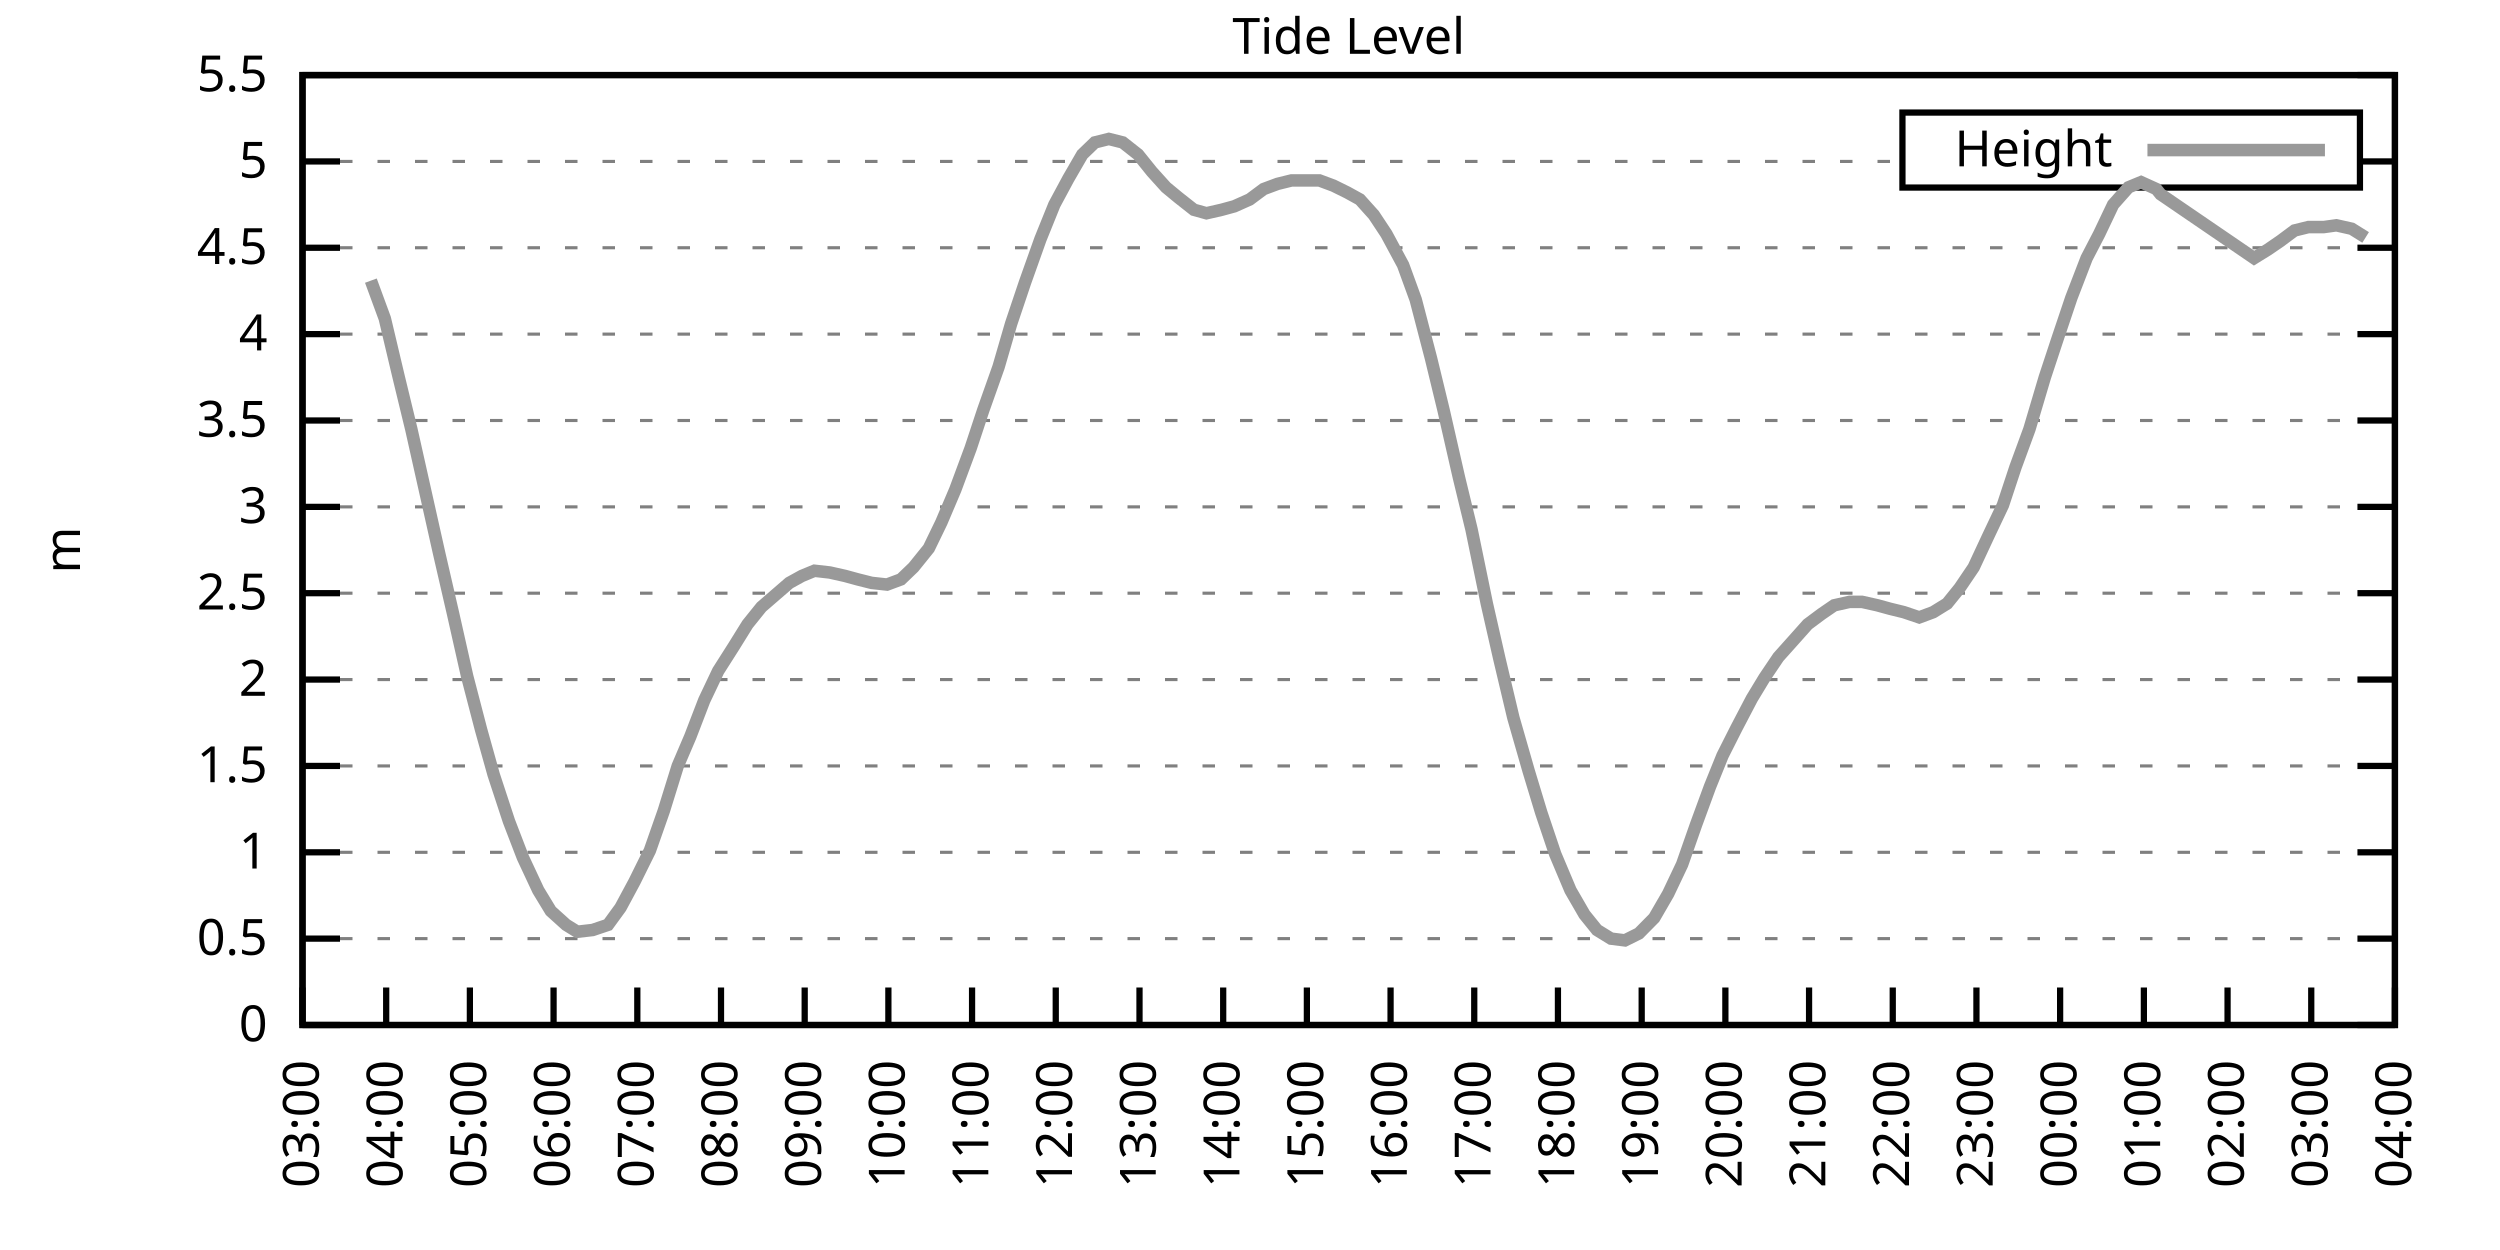
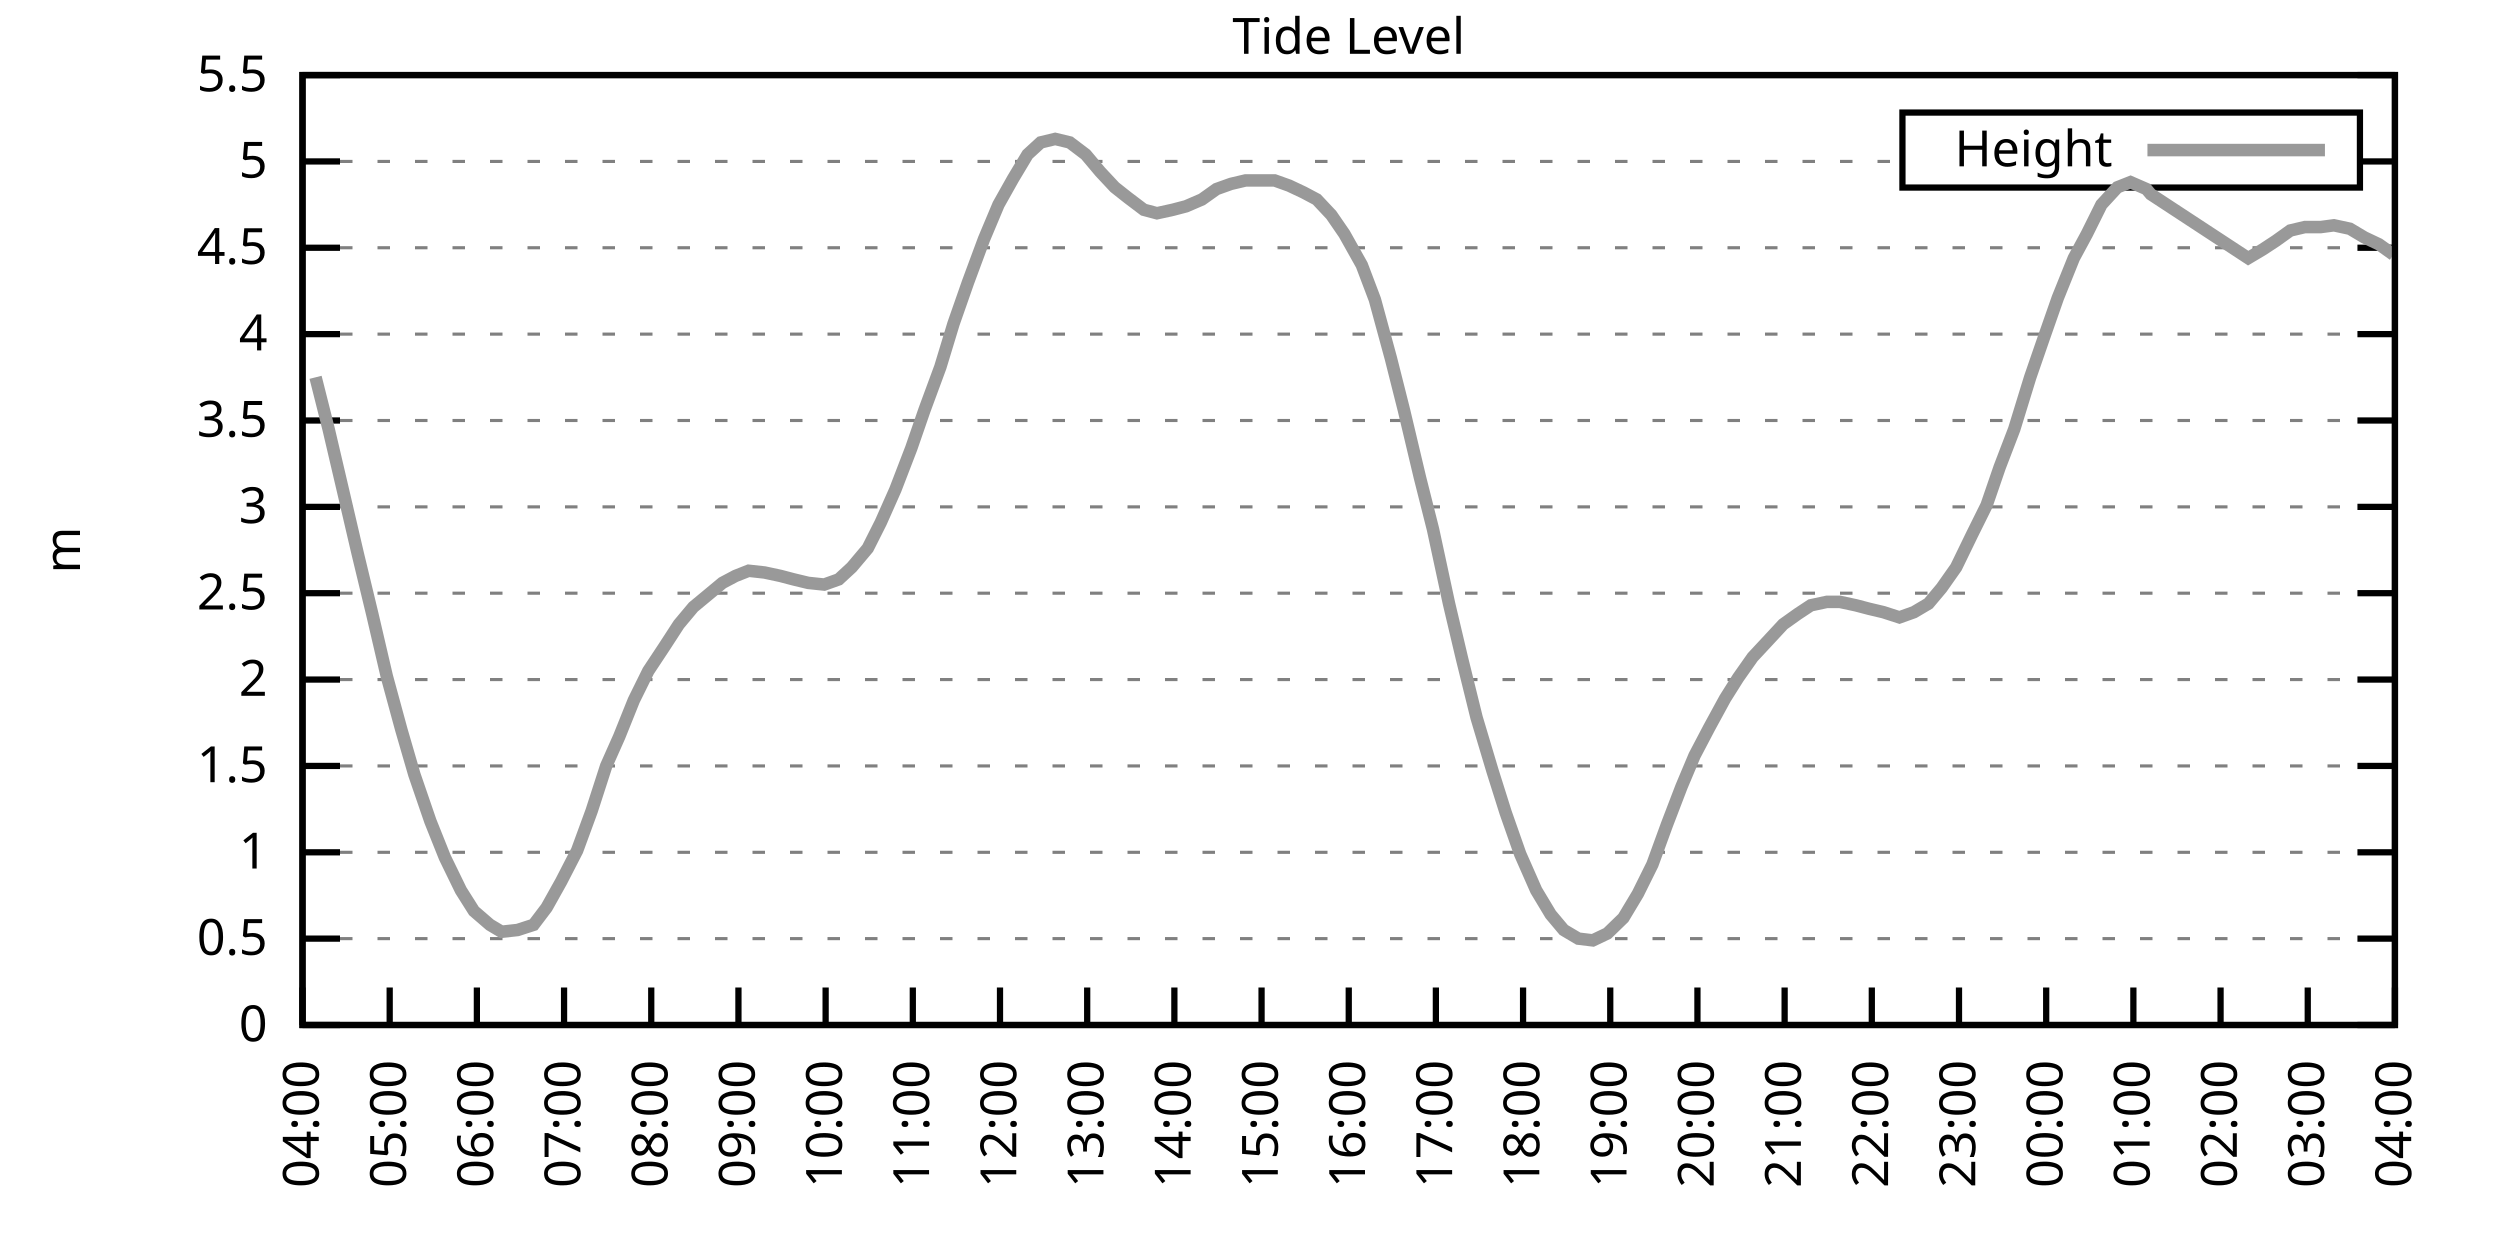
<svg xmlns="http://www.w3.org/2000/svg" xmlns:xlink="http://www.w3.org/1999/xlink" width="400" height="200" viewBox="0 0 400 200">
  <g id="gnuplot_canvas">
    <rect x="0" y="0" width="400" height="200" fill="none" />
    <defs>
      <circle id="gpDot" r="0.5" stroke-width="0.5" stroke="currentColor" />
      <path id="gpPt0" stroke-width="0.333" stroke="currentColor" d="M-1,0 h2 M0,-1 v2" />
      <path id="gpPt1" stroke-width="0.333" stroke="currentColor" d="M-1,-1 L1,1 M1,-1 L-1,1" />
      <path id="gpPt2" stroke-width="0.333" stroke="currentColor" d="M-1,0 L1,0 M0,-1 L0,1 M-1,-1 L1,1 M-1,1 L1,-1" />
      <rect id="gpPt3" stroke-width="0.333" stroke="currentColor" x="-1" y="-1" width="2" height="2" />
      <rect id="gpPt4" stroke-width="0.333" stroke="currentColor" fill="currentColor" x="-1" y="-1" width="2" height="2" />
      <circle id="gpPt5" stroke-width="0.333" stroke="currentColor" cx="0" cy="0" r="1" />
      <use xlink:href="#gpPt5" id="gpPt6" fill="currentColor" stroke="none" />
      <path id="gpPt7" stroke-width="0.333" stroke="currentColor" d="M0,-1.33 L-1.33,0.67 L1.33,0.67 z" />
      <use xlink:href="#gpPt7" id="gpPt8" fill="currentColor" stroke="none" />
      <use xlink:href="#gpPt7" id="gpPt9" stroke="currentColor" transform="rotate(180)" />
      <use xlink:href="#gpPt9" id="gpPt10" fill="currentColor" stroke="none" />
      <use xlink:href="#gpPt3" id="gpPt11" stroke="currentColor" transform="rotate(45)" />
      <use xlink:href="#gpPt11" id="gpPt12" fill="currentColor" stroke="none" />
      <path id="gpPt13" stroke-width="0.333" stroke="currentColor" d="M0,1.330 L1.265,0.411 L0.782,-1.067 L-0.782,-1.076 L-1.265,0.411 z" />
      <use xlink:href="#gpPt13" id="gpPt14" fill="currentColor" stroke="none" />
      <filter id="textbox" filterUnits="objectBoundingBox" x="0" y="0" height="1" width="1">
        <feFlood flood-color="white" flood-opacity="1" result="bgnd" />
        <feComposite in="SourceGraphic" in2="bgnd" operator="atop" />
      </filter>
      <filter id="greybox" filterUnits="objectBoundingBox" x="0" y="0" height="1" width="1">
        <feFlood flood-color="lightgrey" flood-opacity="1" result="grey" />
        <feComposite in="SourceGraphic" in2="grey" operator="atop" />
      </filter>
    </defs>
    <g fill="none" color="white" stroke="currentColor" stroke-width="1.00" stroke-linecap="butt" stroke-linejoin="miter">
</g>
    <g fill="none" color="black" stroke="currentColor" stroke-width="1.00" stroke-linecap="butt" stroke-linejoin="miter">
      <g stroke="none" shape-rendering="crispEdges">
        <polygon fill="rgb(255, 255, 255)" points="48.40,164.00 383.18,164.00 383.18,12.02 48.40,12.02 " />
      </g>
    </g>
    <g fill="none" color="black" stroke="currentColor" stroke-width="1.00" stroke-linecap="butt" stroke-linejoin="miter">
</g>
    <g fill="none" color="black" stroke="black" stroke-width="0.50" stroke-linecap="butt" stroke-linejoin="miter">
</g>
    <g fill="none" color="gray" stroke="currentColor" stroke-width="0.50" stroke-linecap="butt" stroke-linejoin="miter">
      <path stroke="gray" stroke-dasharray="2,4" class="gridline" d="M48.40,164.00 L383.19,164.00  " />
    </g>
    <g fill="none" color="gray" stroke="gray" stroke-width="1.00" stroke-linecap="butt" stroke-linejoin="miter">
</g>
    <g fill="none" color="black" stroke="currentColor" stroke-width="1.00" stroke-linecap="butt" stroke-linejoin="miter">
      <path stroke="black" d="M48.40,164.00 L54.40,164.00 M383.19,164.00 L377.19,164.00  " />
      <g transform="translate(42.80,166.60)" stroke="none" fill="black" font-family="Sans" font-size="8.00" text-anchor="end">
        <text>
          <tspan font-family="Sans"> 0</tspan>
        </text>
      </g>
    </g>
    <g fill="none" color="black" stroke="currentColor" stroke-width="1.00" stroke-linecap="butt" stroke-linejoin="miter">
</g>
    <g fill="none" color="black" stroke="black" stroke-width="0.50" stroke-linecap="butt" stroke-linejoin="miter">
</g>
    <g fill="none" color="gray" stroke="currentColor" stroke-width="0.50" stroke-linecap="butt" stroke-linejoin="miter">
      <path stroke="gray" stroke-dasharray="2,4" class="gridline" d="M48.40,150.18 L383.19,150.18  " />
    </g>
    <g fill="none" color="gray" stroke="gray" stroke-width="1.00" stroke-linecap="butt" stroke-linejoin="miter">
</g>
    <g fill="none" color="black" stroke="currentColor" stroke-width="1.00" stroke-linecap="butt" stroke-linejoin="miter">
      <path stroke="black" d="M48.40,150.18 L54.40,150.18 M383.19,150.18 L377.19,150.18  " />
      <g transform="translate(42.80,152.78)" stroke="none" fill="black" font-family="Sans" font-size="8.00" text-anchor="end">
        <text>
          <tspan font-family="Sans"> 0.5</tspan>
        </text>
      </g>
    </g>
    <g fill="none" color="black" stroke="currentColor" stroke-width="1.00" stroke-linecap="butt" stroke-linejoin="miter">
</g>
    <g fill="none" color="black" stroke="black" stroke-width="0.50" stroke-linecap="butt" stroke-linejoin="miter">
</g>
    <g fill="none" color="gray" stroke="currentColor" stroke-width="0.50" stroke-linecap="butt" stroke-linejoin="miter">
      <path stroke="gray" stroke-dasharray="2,4" class="gridline" d="M48.40,136.37 L383.19,136.37  " />
    </g>
    <g fill="none" color="gray" stroke="gray" stroke-width="1.00" stroke-linecap="butt" stroke-linejoin="miter">
</g>
    <g fill="none" color="black" stroke="currentColor" stroke-width="1.00" stroke-linecap="butt" stroke-linejoin="miter">
      <path stroke="black" d="M48.40,136.37 L54.40,136.37 M383.19,136.37 L377.19,136.37  " />
      <g transform="translate(42.80,138.97)" stroke="none" fill="black" font-family="Sans" font-size="8.00" text-anchor="end">
        <text>
          <tspan font-family="Sans"> 1</tspan>
        </text>
      </g>
    </g>
    <g fill="none" color="black" stroke="currentColor" stroke-width="1.00" stroke-linecap="butt" stroke-linejoin="miter">
</g>
    <g fill="none" color="black" stroke="black" stroke-width="0.50" stroke-linecap="butt" stroke-linejoin="miter">
</g>
    <g fill="none" color="gray" stroke="currentColor" stroke-width="0.50" stroke-linecap="butt" stroke-linejoin="miter">
      <path stroke="gray" stroke-dasharray="2,4" class="gridline" d="M48.40,122.55 L383.19,122.55  " />
    </g>
    <g fill="none" color="gray" stroke="gray" stroke-width="1.00" stroke-linecap="butt" stroke-linejoin="miter">
</g>
    <g fill="none" color="black" stroke="currentColor" stroke-width="1.00" stroke-linecap="butt" stroke-linejoin="miter">
      <path stroke="black" d="M48.40,122.55 L54.40,122.55 M383.19,122.55 L377.19,122.55  " />
      <g transform="translate(42.80,125.15)" stroke="none" fill="black" font-family="Sans" font-size="8.00" text-anchor="end">
        <text>
          <tspan font-family="Sans"> 1.5</tspan>
        </text>
      </g>
    </g>
    <g fill="none" color="black" stroke="currentColor" stroke-width="1.00" stroke-linecap="butt" stroke-linejoin="miter">
</g>
    <g fill="none" color="black" stroke="black" stroke-width="0.50" stroke-linecap="butt" stroke-linejoin="miter">
</g>
    <g fill="none" color="gray" stroke="currentColor" stroke-width="0.50" stroke-linecap="butt" stroke-linejoin="miter">
      <path stroke="gray" stroke-dasharray="2,4" class="gridline" d="M48.40,108.73 L383.19,108.73  " />
    </g>
    <g fill="none" color="gray" stroke="gray" stroke-width="1.00" stroke-linecap="butt" stroke-linejoin="miter">
</g>
    <g fill="none" color="black" stroke="currentColor" stroke-width="1.00" stroke-linecap="butt" stroke-linejoin="miter">
      <path stroke="black" d="M48.40,108.73 L54.40,108.73 M383.19,108.73 L377.19,108.73  " />
      <g transform="translate(42.80,111.33)" stroke="none" fill="black" font-family="Sans" font-size="8.00" text-anchor="end">
        <text>
          <tspan font-family="Sans"> 2</tspan>
        </text>
      </g>
    </g>
    <g fill="none" color="black" stroke="currentColor" stroke-width="1.00" stroke-linecap="butt" stroke-linejoin="miter">
</g>
    <g fill="none" color="black" stroke="black" stroke-width="0.50" stroke-linecap="butt" stroke-linejoin="miter">
</g>
    <g fill="none" color="gray" stroke="currentColor" stroke-width="0.50" stroke-linecap="butt" stroke-linejoin="miter">
      <path stroke="gray" stroke-dasharray="2,4" class="gridline" d="M48.40,94.91 L383.19,94.91  " />
    </g>
    <g fill="none" color="gray" stroke="gray" stroke-width="1.00" stroke-linecap="butt" stroke-linejoin="miter">
</g>
    <g fill="none" color="black" stroke="currentColor" stroke-width="1.00" stroke-linecap="butt" stroke-linejoin="miter">
      <path stroke="black" d="M48.40,94.91 L54.40,94.91 M383.19,94.91 L377.19,94.91  " />
      <g transform="translate(42.80,97.51)" stroke="none" fill="black" font-family="Sans" font-size="8.00" text-anchor="end">
        <text>
          <tspan font-family="Sans"> 2.5</tspan>
        </text>
      </g>
    </g>
    <g fill="none" color="black" stroke="currentColor" stroke-width="1.00" stroke-linecap="butt" stroke-linejoin="miter">
</g>
    <g fill="none" color="black" stroke="black" stroke-width="0.50" stroke-linecap="butt" stroke-linejoin="miter">
</g>
    <g fill="none" color="gray" stroke="currentColor" stroke-width="0.50" stroke-linecap="butt" stroke-linejoin="miter">
      <path stroke="gray" stroke-dasharray="2,4" class="gridline" d="M48.40,81.10 L383.19,81.10  " />
    </g>
    <g fill="none" color="gray" stroke="gray" stroke-width="1.00" stroke-linecap="butt" stroke-linejoin="miter">
</g>
    <g fill="none" color="black" stroke="currentColor" stroke-width="1.00" stroke-linecap="butt" stroke-linejoin="miter">
      <path stroke="black" d="M48.40,81.10 L54.40,81.10 M383.19,81.10 L377.19,81.10  " />
      <g transform="translate(42.80,83.70)" stroke="none" fill="black" font-family="Sans" font-size="8.00" text-anchor="end">
        <text>
          <tspan font-family="Sans"> 3</tspan>
        </text>
      </g>
    </g>
    <g fill="none" color="black" stroke="currentColor" stroke-width="1.00" stroke-linecap="butt" stroke-linejoin="miter">
</g>
    <g fill="none" color="black" stroke="black" stroke-width="0.50" stroke-linecap="butt" stroke-linejoin="miter">
</g>
    <g fill="none" color="gray" stroke="currentColor" stroke-width="0.50" stroke-linecap="butt" stroke-linejoin="miter">
      <path stroke="gray" stroke-dasharray="2,4" class="gridline" d="M48.40,67.28 L383.19,67.28  " />
    </g>
    <g fill="none" color="gray" stroke="gray" stroke-width="1.00" stroke-linecap="butt" stroke-linejoin="miter">
</g>
    <g fill="none" color="black" stroke="currentColor" stroke-width="1.00" stroke-linecap="butt" stroke-linejoin="miter">
      <path stroke="black" d="M48.40,67.28 L54.40,67.28 M383.19,67.28 L377.19,67.28  " />
      <g transform="translate(42.80,69.88)" stroke="none" fill="black" font-family="Sans" font-size="8.00" text-anchor="end">
        <text>
          <tspan font-family="Sans"> 3.5</tspan>
        </text>
      </g>
    </g>
    <g fill="none" color="black" stroke="currentColor" stroke-width="1.00" stroke-linecap="butt" stroke-linejoin="miter">
</g>
    <g fill="none" color="black" stroke="black" stroke-width="0.50" stroke-linecap="butt" stroke-linejoin="miter">
</g>
    <g fill="none" color="gray" stroke="currentColor" stroke-width="0.50" stroke-linecap="butt" stroke-linejoin="miter">
      <path stroke="gray" stroke-dasharray="2,4" class="gridline" d="M48.40,53.46 L383.19,53.46  " />
    </g>
    <g fill="none" color="gray" stroke="gray" stroke-width="1.00" stroke-linecap="butt" stroke-linejoin="miter">
</g>
    <g fill="none" color="black" stroke="currentColor" stroke-width="1.00" stroke-linecap="butt" stroke-linejoin="miter">
      <path stroke="black" d="M48.40,53.46 L54.40,53.46 M383.19,53.46 L377.19,53.46  " />
      <g transform="translate(42.80,56.06)" stroke="none" fill="black" font-family="Sans" font-size="8.00" text-anchor="end">
        <text>
          <tspan font-family="Sans"> 4</tspan>
        </text>
      </g>
    </g>
    <g fill="none" color="black" stroke="currentColor" stroke-width="1.00" stroke-linecap="butt" stroke-linejoin="miter">
</g>
    <g fill="none" color="black" stroke="black" stroke-width="0.50" stroke-linecap="butt" stroke-linejoin="miter">
</g>
    <g fill="none" color="gray" stroke="currentColor" stroke-width="0.50" stroke-linecap="butt" stroke-linejoin="miter">
      <path stroke="gray" stroke-dasharray="2,4" class="gridline" d="M48.40,39.64 L383.19,39.64  " />
    </g>
    <g fill="none" color="gray" stroke="gray" stroke-width="1.00" stroke-linecap="butt" stroke-linejoin="miter">
</g>
    <g fill="none" color="black" stroke="currentColor" stroke-width="1.00" stroke-linecap="butt" stroke-linejoin="miter">
      <path stroke="black" d="M48.40,39.64 L54.40,39.64 M383.19,39.64 L377.19,39.64  " />
      <g transform="translate(42.80,42.24)" stroke="none" fill="black" font-family="Sans" font-size="8.00" text-anchor="end">
        <text>
          <tspan font-family="Sans"> 4.5</tspan>
        </text>
      </g>
    </g>
    <g fill="none" color="black" stroke="currentColor" stroke-width="1.00" stroke-linecap="butt" stroke-linejoin="miter">
</g>
    <g fill="none" color="black" stroke="black" stroke-width="0.50" stroke-linecap="butt" stroke-linejoin="miter">
</g>
    <g fill="none" color="gray" stroke="currentColor" stroke-width="0.50" stroke-linecap="butt" stroke-linejoin="miter">
      <path stroke="gray" stroke-dasharray="2,4" class="gridline" d="M48.40,25.83 L304.39,25.83 M377.59,25.83 L383.19,25.83  " />
    </g>
    <g fill="none" color="gray" stroke="gray" stroke-width="1.00" stroke-linecap="butt" stroke-linejoin="miter">
</g>
    <g fill="none" color="black" stroke="currentColor" stroke-width="1.00" stroke-linecap="butt" stroke-linejoin="miter">
      <path stroke="black" d="M48.40,25.83 L54.40,25.83 M383.19,25.83 L377.19,25.83  " />
      <g transform="translate(42.80,28.43)" stroke="none" fill="black" font-family="Sans" font-size="8.00" text-anchor="end">
        <text>
          <tspan font-family="Sans"> 5</tspan>
        </text>
      </g>
    </g>
    <g fill="none" color="black" stroke="currentColor" stroke-width="1.00" stroke-linecap="butt" stroke-linejoin="miter">
</g>
    <g fill="none" color="black" stroke="black" stroke-width="0.50" stroke-linecap="butt" stroke-linejoin="miter">
</g>
    <g fill="none" color="gray" stroke="currentColor" stroke-width="0.50" stroke-linecap="butt" stroke-linejoin="miter">
      <path stroke="gray" stroke-dasharray="2,4" class="gridline" d="M48.40,12.01 L383.19,12.01  " />
    </g>
    <g fill="none" color="gray" stroke="gray" stroke-width="1.00" stroke-linecap="butt" stroke-linejoin="miter">
</g>
    <g fill="none" color="black" stroke="currentColor" stroke-width="1.00" stroke-linecap="butt" stroke-linejoin="miter">
      <path stroke="black" d="M48.40,12.01 L54.40,12.01 M383.19,12.01 L377.19,12.01  " />
      <g transform="translate(42.80,14.61)" stroke="none" fill="black" font-family="Sans" font-size="8.00" text-anchor="end">
        <text>
          <tspan font-family="Sans"> 5.5</tspan>
        </text>
      </g>
    </g>
    <g fill="none" color="black" stroke="currentColor" stroke-width="1.00" stroke-linecap="butt" stroke-linejoin="miter">
      <path stroke="black" d="M48.40,164.00 L48.40,158.00  " />
      <g transform="translate(51.00,169.60) rotate(270.00)" stroke="none" fill="black" font-family="Sans" font-size="8.00" text-anchor="end">
        <text>
-           <tspan font-family="Sans">03:00</tspan>
-         </text>
-       </g>
-     </g>
-     <g fill="none" color="black" stroke="currentColor" stroke-width="1.00" stroke-linecap="butt" stroke-linejoin="miter">
-       <path stroke="black" d="M61.79,164.00 L61.79,158.00  " />
-       <g transform="translate(64.39,169.60) rotate(270.00)" stroke="none" fill="black" font-family="Sans" font-size="8.00" text-anchor="end">
-         <text>
          <tspan font-family="Sans">04:00</tspan>
        </text>
      </g>
    </g>
    <g fill="none" color="black" stroke="currentColor" stroke-width="1.00" stroke-linecap="butt" stroke-linejoin="miter">
-       <path stroke="black" d="M75.18,164.00 L75.18,158.00  " />
-       <g transform="translate(77.78,169.60) rotate(270.00)" stroke="none" fill="black" font-family="Sans" font-size="8.00" text-anchor="end">
+       <path stroke="black" d="M62.35,164.00 L62.35,158.00  " />
+       <g transform="translate(64.95,169.60) rotate(270.00)" stroke="none" fill="black" font-family="Sans" font-size="8.00" text-anchor="end">
        <text>
          <tspan font-family="Sans">05:00</tspan>
        </text>
      </g>
    </g>
    <g fill="none" color="black" stroke="currentColor" stroke-width="1.00" stroke-linecap="butt" stroke-linejoin="miter">
-       <path stroke="black" d="M88.57,164.00 L88.57,158.00  " />
-       <g transform="translate(91.17,169.60) rotate(270.00)" stroke="none" fill="black" font-family="Sans" font-size="8.00" text-anchor="end">
+       <path stroke="black" d="M76.30,164.00 L76.30,158.00  " />
+       <g transform="translate(78.90,169.60) rotate(270.00)" stroke="none" fill="black" font-family="Sans" font-size="8.00" text-anchor="end">
        <text>
          <tspan font-family="Sans">06:00</tspan>
        </text>
      </g>
    </g>
    <g fill="none" color="black" stroke="currentColor" stroke-width="1.00" stroke-linecap="butt" stroke-linejoin="miter">
-       <path stroke="black" d="M101.97,164.00 L101.97,158.00  " />
-       <g transform="translate(104.57,169.60) rotate(270.00)" stroke="none" fill="black" font-family="Sans" font-size="8.00" text-anchor="end">
+       <path stroke="black" d="M90.25,164.00 L90.25,158.00  " />
+       <g transform="translate(92.85,169.60) rotate(270.00)" stroke="none" fill="black" font-family="Sans" font-size="8.00" text-anchor="end">
        <text>
          <tspan font-family="Sans">07:00</tspan>
        </text>
      </g>
    </g>
    <g fill="none" color="black" stroke="currentColor" stroke-width="1.00" stroke-linecap="butt" stroke-linejoin="miter">
-       <path stroke="black" d="M115.36,164.00 L115.36,158.00  " />
-       <g transform="translate(117.96,169.60) rotate(270.00)" stroke="none" fill="black" font-family="Sans" font-size="8.00" text-anchor="end">
+       <path stroke="black" d="M104.20,164.00 L104.20,158.00  " />
+       <g transform="translate(106.80,169.60) rotate(270.00)" stroke="none" fill="black" font-family="Sans" font-size="8.00" text-anchor="end">
        <text>
          <tspan font-family="Sans">08:00</tspan>
        </text>
      </g>
    </g>
    <g fill="none" color="black" stroke="currentColor" stroke-width="1.00" stroke-linecap="butt" stroke-linejoin="miter">
-       <path stroke="black" d="M128.75,164.00 L128.75,158.00  " />
-       <g transform="translate(131.35,169.60) rotate(270.00)" stroke="none" fill="black" font-family="Sans" font-size="8.00" text-anchor="end">
+       <path stroke="black" d="M118.15,164.00 L118.15,158.00  " />
+       <g transform="translate(120.75,169.60) rotate(270.00)" stroke="none" fill="black" font-family="Sans" font-size="8.00" text-anchor="end">
        <text>
          <tspan font-family="Sans">09:00</tspan>
        </text>
      </g>
    </g>
    <g fill="none" color="black" stroke="currentColor" stroke-width="1.00" stroke-linecap="butt" stroke-linejoin="miter">
-       <path stroke="black" d="M142.14,164.00 L142.14,158.00  " />
-       <g transform="translate(144.74,169.60) rotate(270.00)" stroke="none" fill="black" font-family="Sans" font-size="8.00" text-anchor="end">
+       <path stroke="black" d="M132.10,164.00 L132.10,158.00  " />
+       <g transform="translate(134.70,169.60) rotate(270.00)" stroke="none" fill="black" font-family="Sans" font-size="8.00" text-anchor="end">
        <text>
          <tspan font-family="Sans">10:00</tspan>
        </text>
      </g>
    </g>
    <g fill="none" color="black" stroke="currentColor" stroke-width="1.00" stroke-linecap="butt" stroke-linejoin="miter">
-       <path stroke="black" d="M155.53,164.00 L155.53,158.00  " />
-       <g transform="translate(158.13,169.60) rotate(270.00)" stroke="none" fill="black" font-family="Sans" font-size="8.00" text-anchor="end">
+       <path stroke="black" d="M146.05,164.00 L146.05,158.00  " />
+       <g transform="translate(148.65,169.60) rotate(270.00)" stroke="none" fill="black" font-family="Sans" font-size="8.00" text-anchor="end">
        <text>
          <tspan font-family="Sans">11:00</tspan>
        </text>
      </g>
    </g>
    <g fill="none" color="black" stroke="currentColor" stroke-width="1.00" stroke-linecap="butt" stroke-linejoin="miter">
-       <path stroke="black" d="M168.92,164.00 L168.92,158.00  " />
-       <g transform="translate(171.52,169.60) rotate(270.00)" stroke="none" fill="black" font-family="Sans" font-size="8.00" text-anchor="end">
+       <path stroke="black" d="M160.00,164.00 L160.00,158.00  " />
+       <g transform="translate(162.60,169.60) rotate(270.00)" stroke="none" fill="black" font-family="Sans" font-size="8.00" text-anchor="end">
        <text>
          <tspan font-family="Sans">12:00</tspan>
        </text>
      </g>
    </g>
    <g fill="none" color="black" stroke="currentColor" stroke-width="1.00" stroke-linecap="butt" stroke-linejoin="miter">
-       <path stroke="black" d="M182.32,164.00 L182.32,158.00  " />
-       <g transform="translate(184.92,169.60) rotate(270.00)" stroke="none" fill="black" font-family="Sans" font-size="8.00" text-anchor="end">
+       <path stroke="black" d="M173.95,164.00 L173.95,158.00  " />
+       <g transform="translate(176.55,169.60) rotate(270.00)" stroke="none" fill="black" font-family="Sans" font-size="8.00" text-anchor="end">
        <text>
          <tspan font-family="Sans">13:00</tspan>
        </text>
      </g>
    </g>
    <g fill="none" color="black" stroke="currentColor" stroke-width="1.00" stroke-linecap="butt" stroke-linejoin="miter">
-       <path stroke="black" d="M195.71,164.00 L195.71,158.00  " />
-       <g transform="translate(198.31,169.60) rotate(270.00)" stroke="none" fill="black" font-family="Sans" font-size="8.00" text-anchor="end">
+       <path stroke="black" d="M187.90,164.00 L187.90,158.00  " />
+       <g transform="translate(190.50,169.60) rotate(270.00)" stroke="none" fill="black" font-family="Sans" font-size="8.00" text-anchor="end">
        <text>
          <tspan font-family="Sans">14:00</tspan>
        </text>
      </g>
    </g>
    <g fill="none" color="black" stroke="currentColor" stroke-width="1.00" stroke-linecap="butt" stroke-linejoin="miter">
-       <path stroke="black" d="M209.10,164.00 L209.10,158.00  " />
-       <g transform="translate(211.70,169.60) rotate(270.00)" stroke="none" fill="black" font-family="Sans" font-size="8.00" text-anchor="end">
+       <path stroke="black" d="M201.85,164.00 L201.85,158.00  " />
+       <g transform="translate(204.45,169.60) rotate(270.00)" stroke="none" fill="black" font-family="Sans" font-size="8.00" text-anchor="end">
        <text>
          <tspan font-family="Sans">15:00</tspan>
        </text>
      </g>
    </g>
    <g fill="none" color="black" stroke="currentColor" stroke-width="1.00" stroke-linecap="butt" stroke-linejoin="miter">
-       <path stroke="black" d="M222.49,164.00 L222.49,158.00  " />
-       <g transform="translate(225.09,169.60) rotate(270.00)" stroke="none" fill="black" font-family="Sans" font-size="8.00" text-anchor="end">
+       <path stroke="black" d="M215.80,164.00 L215.80,158.00  " />
+       <g transform="translate(218.40,169.60) rotate(270.00)" stroke="none" fill="black" font-family="Sans" font-size="8.00" text-anchor="end">
        <text>
          <tspan font-family="Sans">16:00</tspan>
        </text>
      </g>
    </g>
    <g fill="none" color="black" stroke="currentColor" stroke-width="1.00" stroke-linecap="butt" stroke-linejoin="miter">
-       <path stroke="black" d="M235.88,164.00 L235.88,158.00  " />
-       <g transform="translate(238.48,169.60) rotate(270.00)" stroke="none" fill="black" font-family="Sans" font-size="8.00" text-anchor="end">
+       <path stroke="black" d="M229.74,164.00 L229.74,158.00  " />
+       <g transform="translate(232.34,169.60) rotate(270.00)" stroke="none" fill="black" font-family="Sans" font-size="8.00" text-anchor="end">
        <text>
          <tspan font-family="Sans">17:00</tspan>
        </text>
      </g>
    </g>
    <g fill="none" color="black" stroke="currentColor" stroke-width="1.00" stroke-linecap="butt" stroke-linejoin="miter">
-       <path stroke="black" d="M249.27,164.00 L249.27,158.00  " />
-       <g transform="translate(251.87,169.60) rotate(270.00)" stroke="none" fill="black" font-family="Sans" font-size="8.00" text-anchor="end">
+       <path stroke="black" d="M243.69,164.00 L243.69,158.00  " />
+       <g transform="translate(246.29,169.60) rotate(270.00)" stroke="none" fill="black" font-family="Sans" font-size="8.00" text-anchor="end">
        <text>
          <tspan font-family="Sans">18:00</tspan>
        </text>
      </g>
    </g>
    <g fill="none" color="black" stroke="currentColor" stroke-width="1.00" stroke-linecap="butt" stroke-linejoin="miter">
-       <path stroke="black" d="M262.67,164.00 L262.67,158.00  " />
-       <g transform="translate(265.27,169.60) rotate(270.00)" stroke="none" fill="black" font-family="Sans" font-size="8.00" text-anchor="end">
+       <path stroke="black" d="M257.64,164.00 L257.64,158.00  " />
+       <g transform="translate(260.24,169.60) rotate(270.00)" stroke="none" fill="black" font-family="Sans" font-size="8.00" text-anchor="end">
        <text>
          <tspan font-family="Sans">19:00</tspan>
        </text>
      </g>
    </g>
    <g fill="none" color="black" stroke="currentColor" stroke-width="1.00" stroke-linecap="butt" stroke-linejoin="miter">
-       <path stroke="black" d="M276.06,164.00 L276.06,158.00  " />
-       <g transform="translate(278.66,169.60) rotate(270.00)" stroke="none" fill="black" font-family="Sans" font-size="8.00" text-anchor="end">
+       <path stroke="black" d="M271.59,164.00 L271.59,158.00  " />
+       <g transform="translate(274.19,169.60) rotate(270.00)" stroke="none" fill="black" font-family="Sans" font-size="8.00" text-anchor="end">
        <text>
          <tspan font-family="Sans">20:00</tspan>
        </text>
      </g>
    </g>
    <g fill="none" color="black" stroke="currentColor" stroke-width="1.00" stroke-linecap="butt" stroke-linejoin="miter">
-       <path stroke="black" d="M289.45,164.00 L289.45,158.00  " />
-       <g transform="translate(292.05,169.60) rotate(270.00)" stroke="none" fill="black" font-family="Sans" font-size="8.00" text-anchor="end">
+       <path stroke="black" d="M285.54,164.00 L285.54,158.00  " />
+       <g transform="translate(288.14,169.60) rotate(270.00)" stroke="none" fill="black" font-family="Sans" font-size="8.00" text-anchor="end">
        <text>
          <tspan font-family="Sans">21:00</tspan>
        </text>
      </g>
    </g>
    <g fill="none" color="black" stroke="currentColor" stroke-width="1.00" stroke-linecap="butt" stroke-linejoin="miter">
-       <path stroke="black" d="M302.84,164.00 L302.84,158.00  " />
-       <g transform="translate(305.44,169.60) rotate(270.00)" stroke="none" fill="black" font-family="Sans" font-size="8.00" text-anchor="end">
+       <path stroke="black" d="M299.49,164.00 L299.49,158.00  " />
+       <g transform="translate(302.09,169.60) rotate(270.00)" stroke="none" fill="black" font-family="Sans" font-size="8.00" text-anchor="end">
        <text>
          <tspan font-family="Sans">22:00</tspan>
        </text>
      </g>
    </g>
    <g fill="none" color="black" stroke="currentColor" stroke-width="1.00" stroke-linecap="butt" stroke-linejoin="miter">
-       <path stroke="black" d="M316.23,164.00 L316.23,158.00  " />
-       <g transform="translate(318.83,169.60) rotate(270.00)" stroke="none" fill="black" font-family="Sans" font-size="8.00" text-anchor="end">
+       <path stroke="black" d="M313.44,164.00 L313.44,158.00  " />
+       <g transform="translate(316.04,169.60) rotate(270.00)" stroke="none" fill="black" font-family="Sans" font-size="8.00" text-anchor="end">
        <text>
          <tspan font-family="Sans">23:00</tspan>
        </text>
      </g>
    </g>
    <g fill="none" color="black" stroke="currentColor" stroke-width="1.00" stroke-linecap="butt" stroke-linejoin="miter">
-       <path stroke="black" d="M329.62,164.00 L329.62,158.00  " />
-       <g transform="translate(332.22,169.60) rotate(270.00)" stroke="none" fill="black" font-family="Sans" font-size="8.00" text-anchor="end">
+       <path stroke="black" d="M327.39,164.00 L327.39,158.00  " />
+       <g transform="translate(329.99,169.60) rotate(270.00)" stroke="none" fill="black" font-family="Sans" font-size="8.00" text-anchor="end">
        <text>
          <tspan font-family="Sans">00:00</tspan>
        </text>
      </g>
    </g>
    <g fill="none" color="black" stroke="currentColor" stroke-width="1.00" stroke-linecap="butt" stroke-linejoin="miter">
-       <path stroke="black" d="M343.02,164.00 L343.02,158.00  " />
-       <g transform="translate(345.62,169.60) rotate(270.00)" stroke="none" fill="black" font-family="Sans" font-size="8.00" text-anchor="end">
+       <path stroke="black" d="M341.34,164.00 L341.34,158.00  " />
+       <g transform="translate(343.94,169.60) rotate(270.00)" stroke="none" fill="black" font-family="Sans" font-size="8.00" text-anchor="end">
        <text>
          <tspan font-family="Sans">01:00</tspan>
        </text>
      </g>
    </g>
    <g fill="none" color="black" stroke="currentColor" stroke-width="1.00" stroke-linecap="butt" stroke-linejoin="miter">
-       <path stroke="black" d="M356.41,164.00 L356.41,158.00  " />
-       <g transform="translate(359.01,169.60) rotate(270.00)" stroke="none" fill="black" font-family="Sans" font-size="8.00" text-anchor="end">
+       <path stroke="black" d="M355.29,164.00 L355.29,158.00  " />
+       <g transform="translate(357.89,169.60) rotate(270.00)" stroke="none" fill="black" font-family="Sans" font-size="8.00" text-anchor="end">
        <text>
          <tspan font-family="Sans">02:00</tspan>
        </text>
      </g>
    </g>
    <g fill="none" color="black" stroke="currentColor" stroke-width="1.00" stroke-linecap="butt" stroke-linejoin="miter">
-       <path stroke="black" d="M369.80,164.00 L369.80,158.00  " />
-       <g transform="translate(372.40,169.60) rotate(270.00)" stroke="none" fill="black" font-family="Sans" font-size="8.00" text-anchor="end">
+       <path stroke="black" d="M369.24,164.00 L369.24,158.00  " />
+       <g transform="translate(371.84,169.60) rotate(270.00)" stroke="none" fill="black" font-family="Sans" font-size="8.00" text-anchor="end">
        <text>
          <tspan font-family="Sans">03:00</tspan>
        </text>
      </g>
    </g>
    <g fill="none" color="black" stroke="currentColor" stroke-width="1.00" stroke-linecap="butt" stroke-linejoin="miter">
      <path stroke="black" d="M383.19,164.00 L383.19,158.00  " />
      <g transform="translate(385.79,169.60) rotate(270.00)" stroke="none" fill="black" font-family="Sans" font-size="8.00" text-anchor="end">
        <text>
          <tspan font-family="Sans">04:00</tspan>
        </text>
      </g>
    </g>
    <g fill="none" color="black" stroke="currentColor" stroke-width="1.00" stroke-linecap="butt" stroke-linejoin="miter">
</g>
    <g fill="none" color="black" stroke="currentColor" stroke-width="1.00" stroke-linecap="butt" stroke-linejoin="miter">
      <path stroke="black" d="M48.40,12.01 L48.40,164.00 L383.19,164.00 L383.19,12.01 L48.40,12.01 Z  " />
    </g>
    <g fill="none" color="black" stroke="currentColor" stroke-width="1.00" stroke-linecap="butt" stroke-linejoin="miter">
</g>
    <g fill="none" color="black" stroke="currentColor" stroke-width="1.00" stroke-linecap="butt" stroke-linejoin="miter">
      <path stroke="black" d="M304.39,30.01 L304.39,18.01 L377.59,18.01 L377.59,30.01 L304.39,30.01 Z  " />
    </g>
    <g id="Tide_level_plot_1">
      <g fill="none" color="white" stroke="black" stroke-width="2.00" stroke-linecap="butt" stroke-linejoin="miter">
</g>
      <g fill="none" color="black" stroke="currentColor" stroke-width="2.00" stroke-linecap="butt" stroke-linejoin="miter">
        <g transform="translate(337.99,26.61)" stroke="none" fill="black" font-family="Sans" font-size="8.00" text-anchor="end">
          <text>
            <tspan font-family="Sans">Height</tspan>
          </text>
        </g>
      </g>
      <g fill="none" color="black" stroke="currentColor" stroke-width="2.00" stroke-linecap="butt" stroke-linejoin="miter">
-         <path stroke="rgb(153, 153, 153)" d="M343.59,24.01 L371.99,24.01 M59.34,44.90 L61.57,50.97 L63.80,60.37 L65.81,68.66 L68.04,78.61 L70.27,88.56   L72.50,98.23 L74.74,108.18 L76.97,116.74 L78.98,123.93 L81.43,131.39 L83.66,137.19 L86.12,142.45 L88.13,145.76   L90.58,147.97 L92.37,149.08 L94.82,148.80 L97.28,147.97 L99.29,145.21 L101.52,141.06 L103.98,136.09 L106.21,129.73   L108.44,122.55 L110.45,117.85 L112.68,112.05 L114.91,107.35 L117.37,103.48 L119.60,99.89 L121.83,97.12 L124.06,95.19   L126.29,93.26 L128.30,92.15 L130.31,91.32 L132.77,91.60 L135.22,92.15 L137.23,92.70 L139.46,93.26 L141.92,93.53   L144.15,92.70 L146.16,90.77 L148.61,87.73 L150.62,83.58 L152.85,78.33 L155.31,71.70 L157.32,65.62 L159.77,58.71   L161.78,51.80 L164.01,45.17 L166.47,38.26 L168.70,32.74 L170.93,28.59 L173.17,24.72 L175.17,22.79 L177.41,22.23   L179.64,22.79 L182.09,24.72 L184.32,27.49 L186.56,29.97 L188.57,31.63 L191.02,33.56 L193.03,34.12 L195.48,33.56   L197.49,33.01 L199.95,31.91 L202.18,30.25 L204.41,29.42 L206.64,28.87 L208.43,28.87 L211.11,28.87 L213.34,29.70   L215.57,30.80 L217.58,31.91 L219.81,34.39 L221.82,37.43 L224.50,42.41 L226.51,47.93 L228.96,57.33 L230.97,65.62   L233.43,76.40 L235.44,84.69 L237.89,96.57 L239.90,105.41 L242.13,114.81 L244.59,123.38 L246.60,130.01 L248.83,136.64   L251.28,142.45 L253.51,146.31 L255.52,148.80 L257.76,150.18 L259.99,150.46 L262.22,149.35 L264.67,146.87 L266.91,143.00   L269.14,138.30 L271.37,131.94 L273.60,125.86 L275.61,120.89 L277.84,116.47 L280.30,111.77 L282.31,108.45 L284.54,105.14   L286.77,102.65 L289.23,99.89 L291.46,98.23 L293.47,96.85 L295.92,96.30 L297.93,96.30 L300.39,96.85 L302.39,97.40   L304.63,97.95 L307.08,98.78 L309.31,97.95 L311.54,96.57 L313.55,94.08 L315.79,90.77 L318.24,85.52 L320.47,80.82   L322.48,74.74 L324.71,68.66 L327.17,60.37 L329.18,54.29 L331.41,47.66 L333.86,41.30 L335.87,37.43 L338.10,32.74   L340.56,29.97 L342.57,29.14 L345.02,30.25 L345.69,31.08 L360.65,41.30 L362.88,39.92 L364.89,38.54 L367.12,36.88   L369.35,36.33 L371.81,36.33 L373.82,36.05 L376.27,36.60 L378.50,37.99  " />
+         <path stroke="rgb(153, 153, 153)" d="M343.59,24.01 L371.99,24.01 M50.49,60.37 L52.58,68.66 L54.91,78.61 L57.23,88.56 L59.56,98.23 L61.88,108.18   L64.21,116.74 L66.30,123.93 L68.86,131.39 L71.18,137.19 L73.74,142.45 L75.83,145.76 L78.39,147.97 L80.25,149.08   L82.81,148.80 L85.37,147.97 L87.46,145.21 L89.78,141.06 L92.34,136.09 L94.67,129.73 L96.99,122.55 L99.08,117.85   L101.41,112.05 L103.73,107.35 L106.29,103.48 L108.62,99.89 L110.94,97.12 L113.27,95.19 L115.59,93.26 L117.68,92.15   L119.78,91.32 L122.33,91.60 L124.89,92.15 L126.98,92.70 L129.31,93.26 L131.87,93.53 L134.19,92.70 L136.28,90.77   L138.84,87.73 L140.93,83.58 L143.26,78.33 L145.81,71.70 L147.91,65.62 L150.46,58.71 L152.56,51.80 L154.88,45.17   L157.44,38.26 L159.76,32.74 L162.09,28.59 L164.41,24.72 L166.51,22.79 L168.83,22.23 L171.16,22.79 L173.71,24.72   L176.04,27.49 L178.36,29.97 L180.46,31.63 L183.01,33.56 L185.11,34.12 L187.66,33.56 L189.76,33.01 L192.31,31.91   L194.64,30.25 L196.96,29.42 L199.29,28.87 L201.15,28.87 L203.94,28.87 L206.26,29.70 L208.59,30.80 L210.68,31.91   L213.01,34.39 L215.10,37.43 L217.89,42.41 L219.98,47.93 L222.54,57.33 L224.63,65.62 L227.19,76.40 L229.28,84.69   L231.84,96.57 L233.93,105.41 L236.25,114.81 L238.81,123.38 L240.90,130.01 L243.23,136.64 L245.79,142.45 L248.11,146.31   L250.20,148.80 L252.53,150.18 L254.85,150.46 L257.18,149.35 L259.74,146.87 L262.06,143.00 L264.39,138.30 L266.71,131.94   L269.04,125.86 L271.13,120.89 L273.45,116.47 L276.01,111.77 L278.10,108.45 L280.43,105.14 L282.75,102.65 L285.31,99.89   L287.64,98.23 L289.73,96.85 L292.29,96.30 L294.38,96.30 L296.94,96.85 L299.03,97.40 L301.35,97.95 L303.91,98.78   L306.23,97.95 L308.56,96.57 L310.65,94.08 L312.98,90.77 L315.53,85.52 L317.86,80.82 L319.95,74.74 L322.28,68.66   L324.83,60.37 L326.93,54.29 L329.25,47.66 L331.81,41.30 L333.90,37.43 L336.23,32.74 L338.78,29.97 L340.88,29.14   L343.43,30.25 L344.13,31.08 L359.71,41.30 L362.03,39.92 L364.13,38.54 L366.45,36.88 L368.78,36.33 L371.33,36.33   L373.43,36.05 L375.98,36.60 L378.31,37.99 L380.63,39.09 L382.96,40.75  " />
      </g>
    </g>
    <g fill="none" color="black" stroke="currentColor" stroke-width="2.00" stroke-linecap="butt" stroke-linejoin="miter">
</g>
    <g fill="none" color="black" stroke="black" stroke-width="1.00" stroke-linecap="butt" stroke-linejoin="miter">
</g>
    <g fill="none" color="black" stroke="currentColor" stroke-width="1.00" stroke-linecap="butt" stroke-linejoin="miter">
      <path stroke="black" d="M48.40,12.01 L48.40,164.00 L383.19,164.00 L383.19,12.01 L48.40,12.01 Z  " />
      <g transform="translate(12.80,88.01) rotate(270.00)" stroke="none" fill="black" font-family="Sans" font-size="8.00" text-anchor="middle">
        <text>
          <tspan font-family="Sans">m</tspan>
        </text>
      </g>
    </g>
    <g fill="none" color="black" stroke="currentColor" stroke-width="1.00" stroke-linecap="butt" stroke-linejoin="miter">
</g>
    <g fill="none" color="black" stroke="currentColor" stroke-width="1.00" stroke-linecap="butt" stroke-linejoin="miter">
      <g transform="translate(215.79,8.61)" stroke="none" fill="black" font-family="Sans" font-size="8.00" text-anchor="middle">
        <text>
          <tspan font-family="Sans">Tide Level</tspan>
        </text>
      </g>
    </g>
    <g fill="none" color="black" stroke="currentColor" stroke-width="1.00" stroke-linecap="butt" stroke-linejoin="miter">
</g>
  </g>
</svg>
